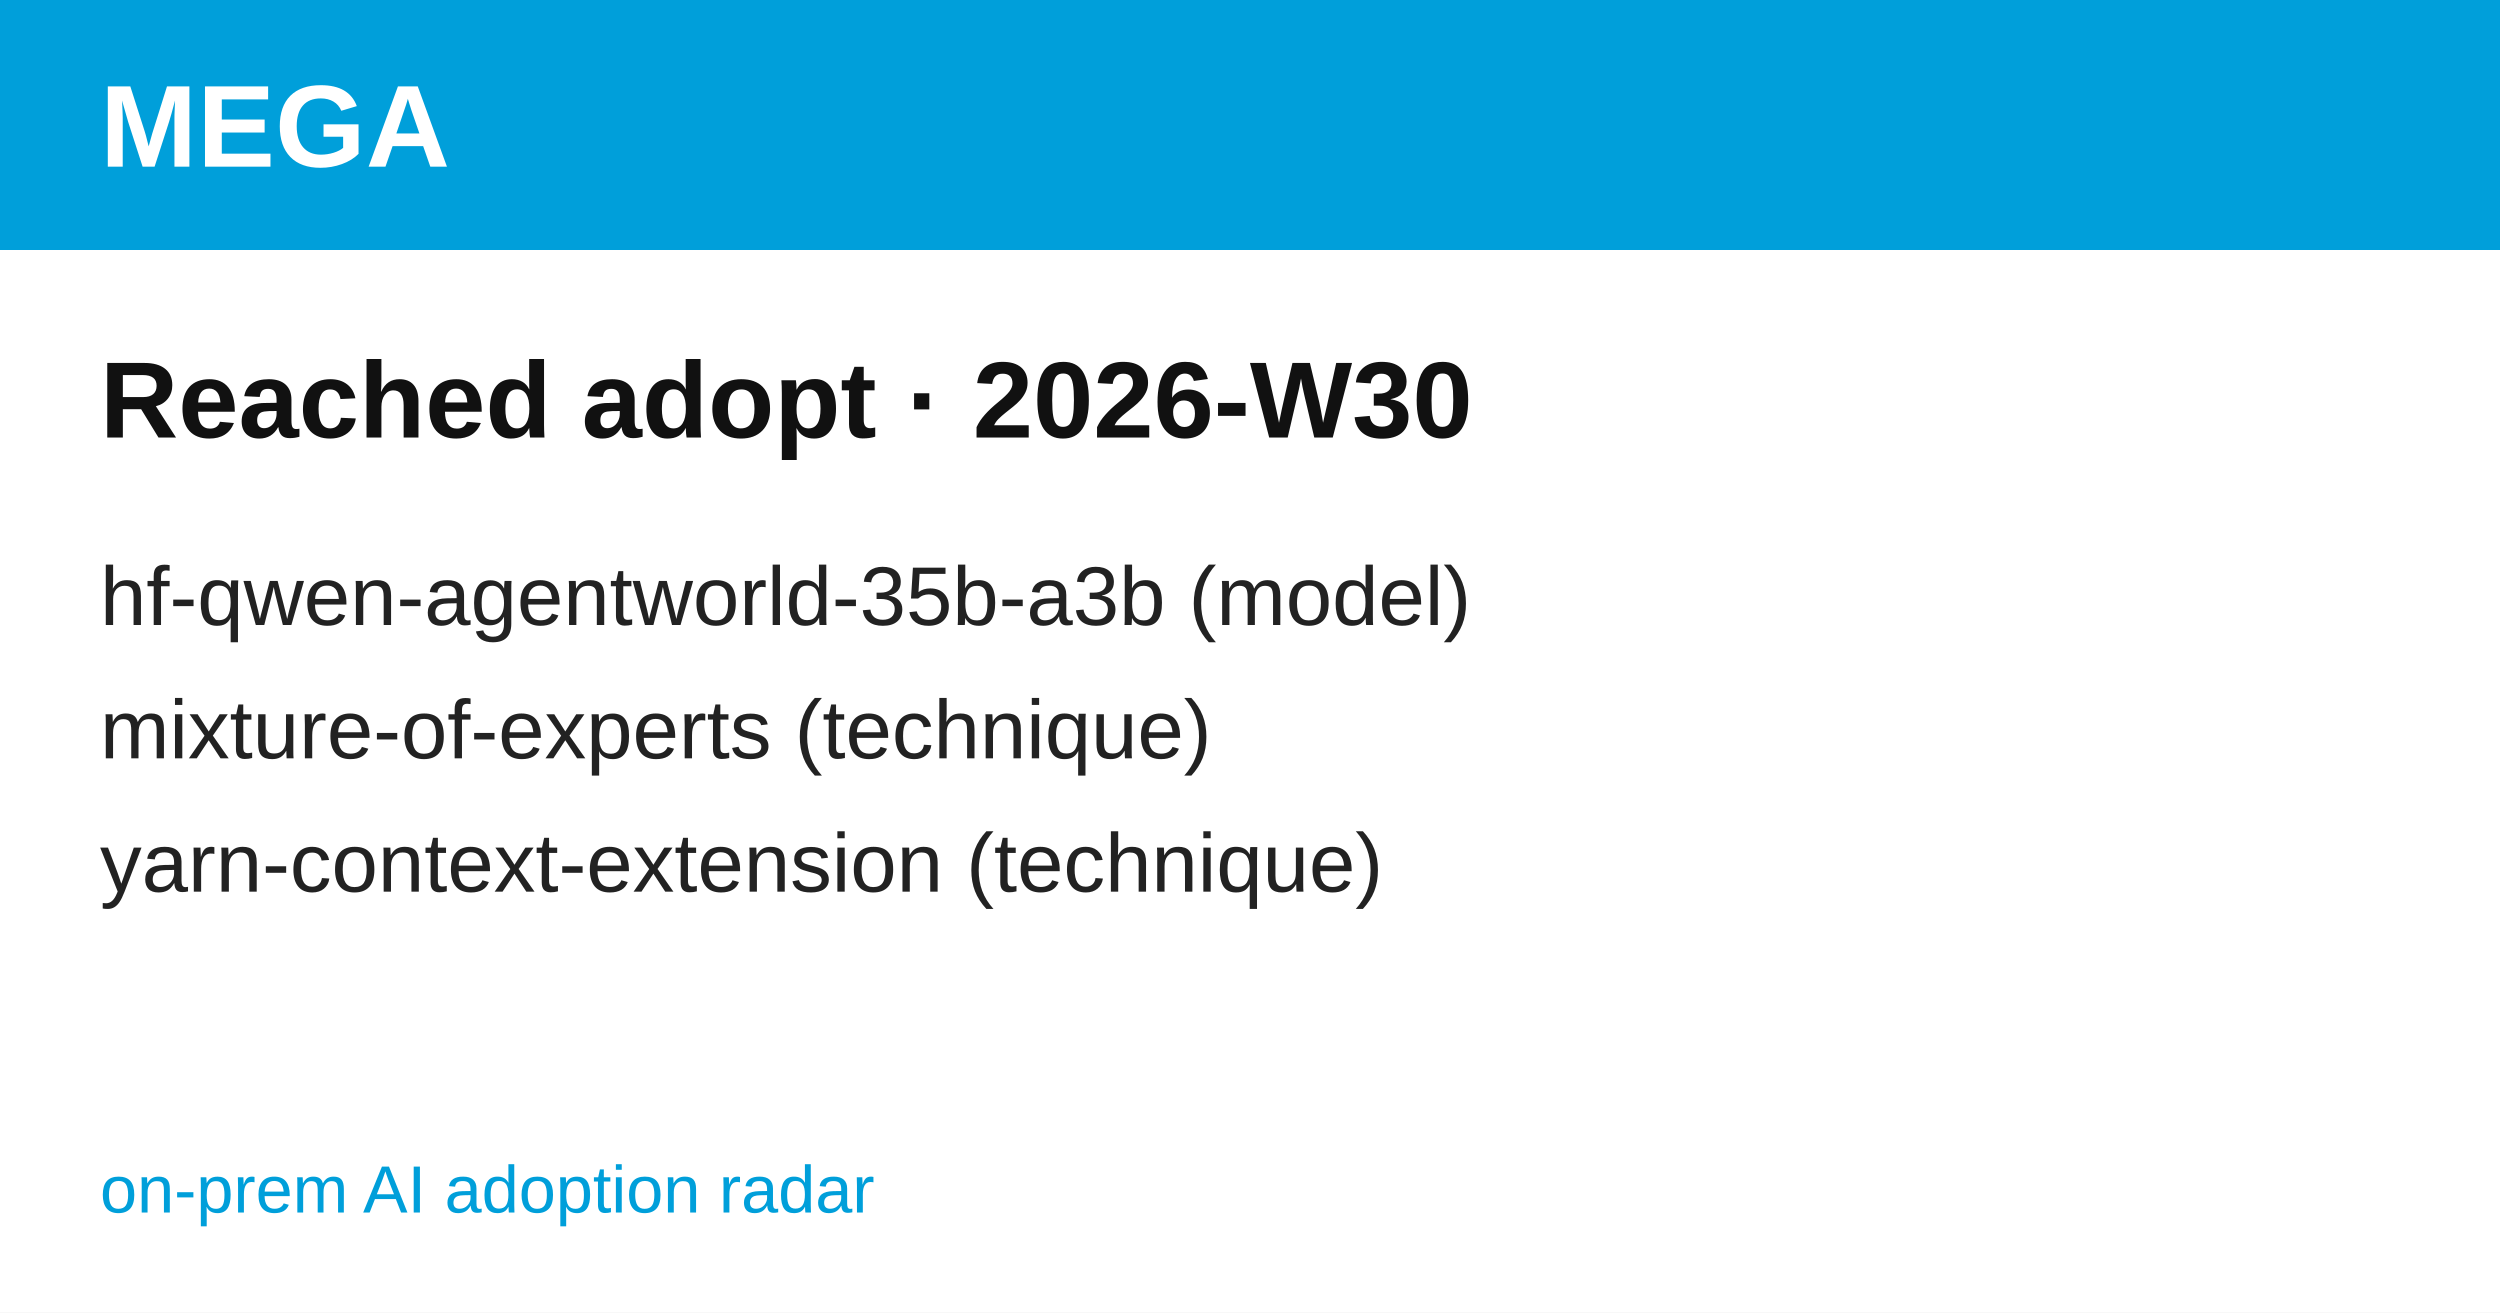
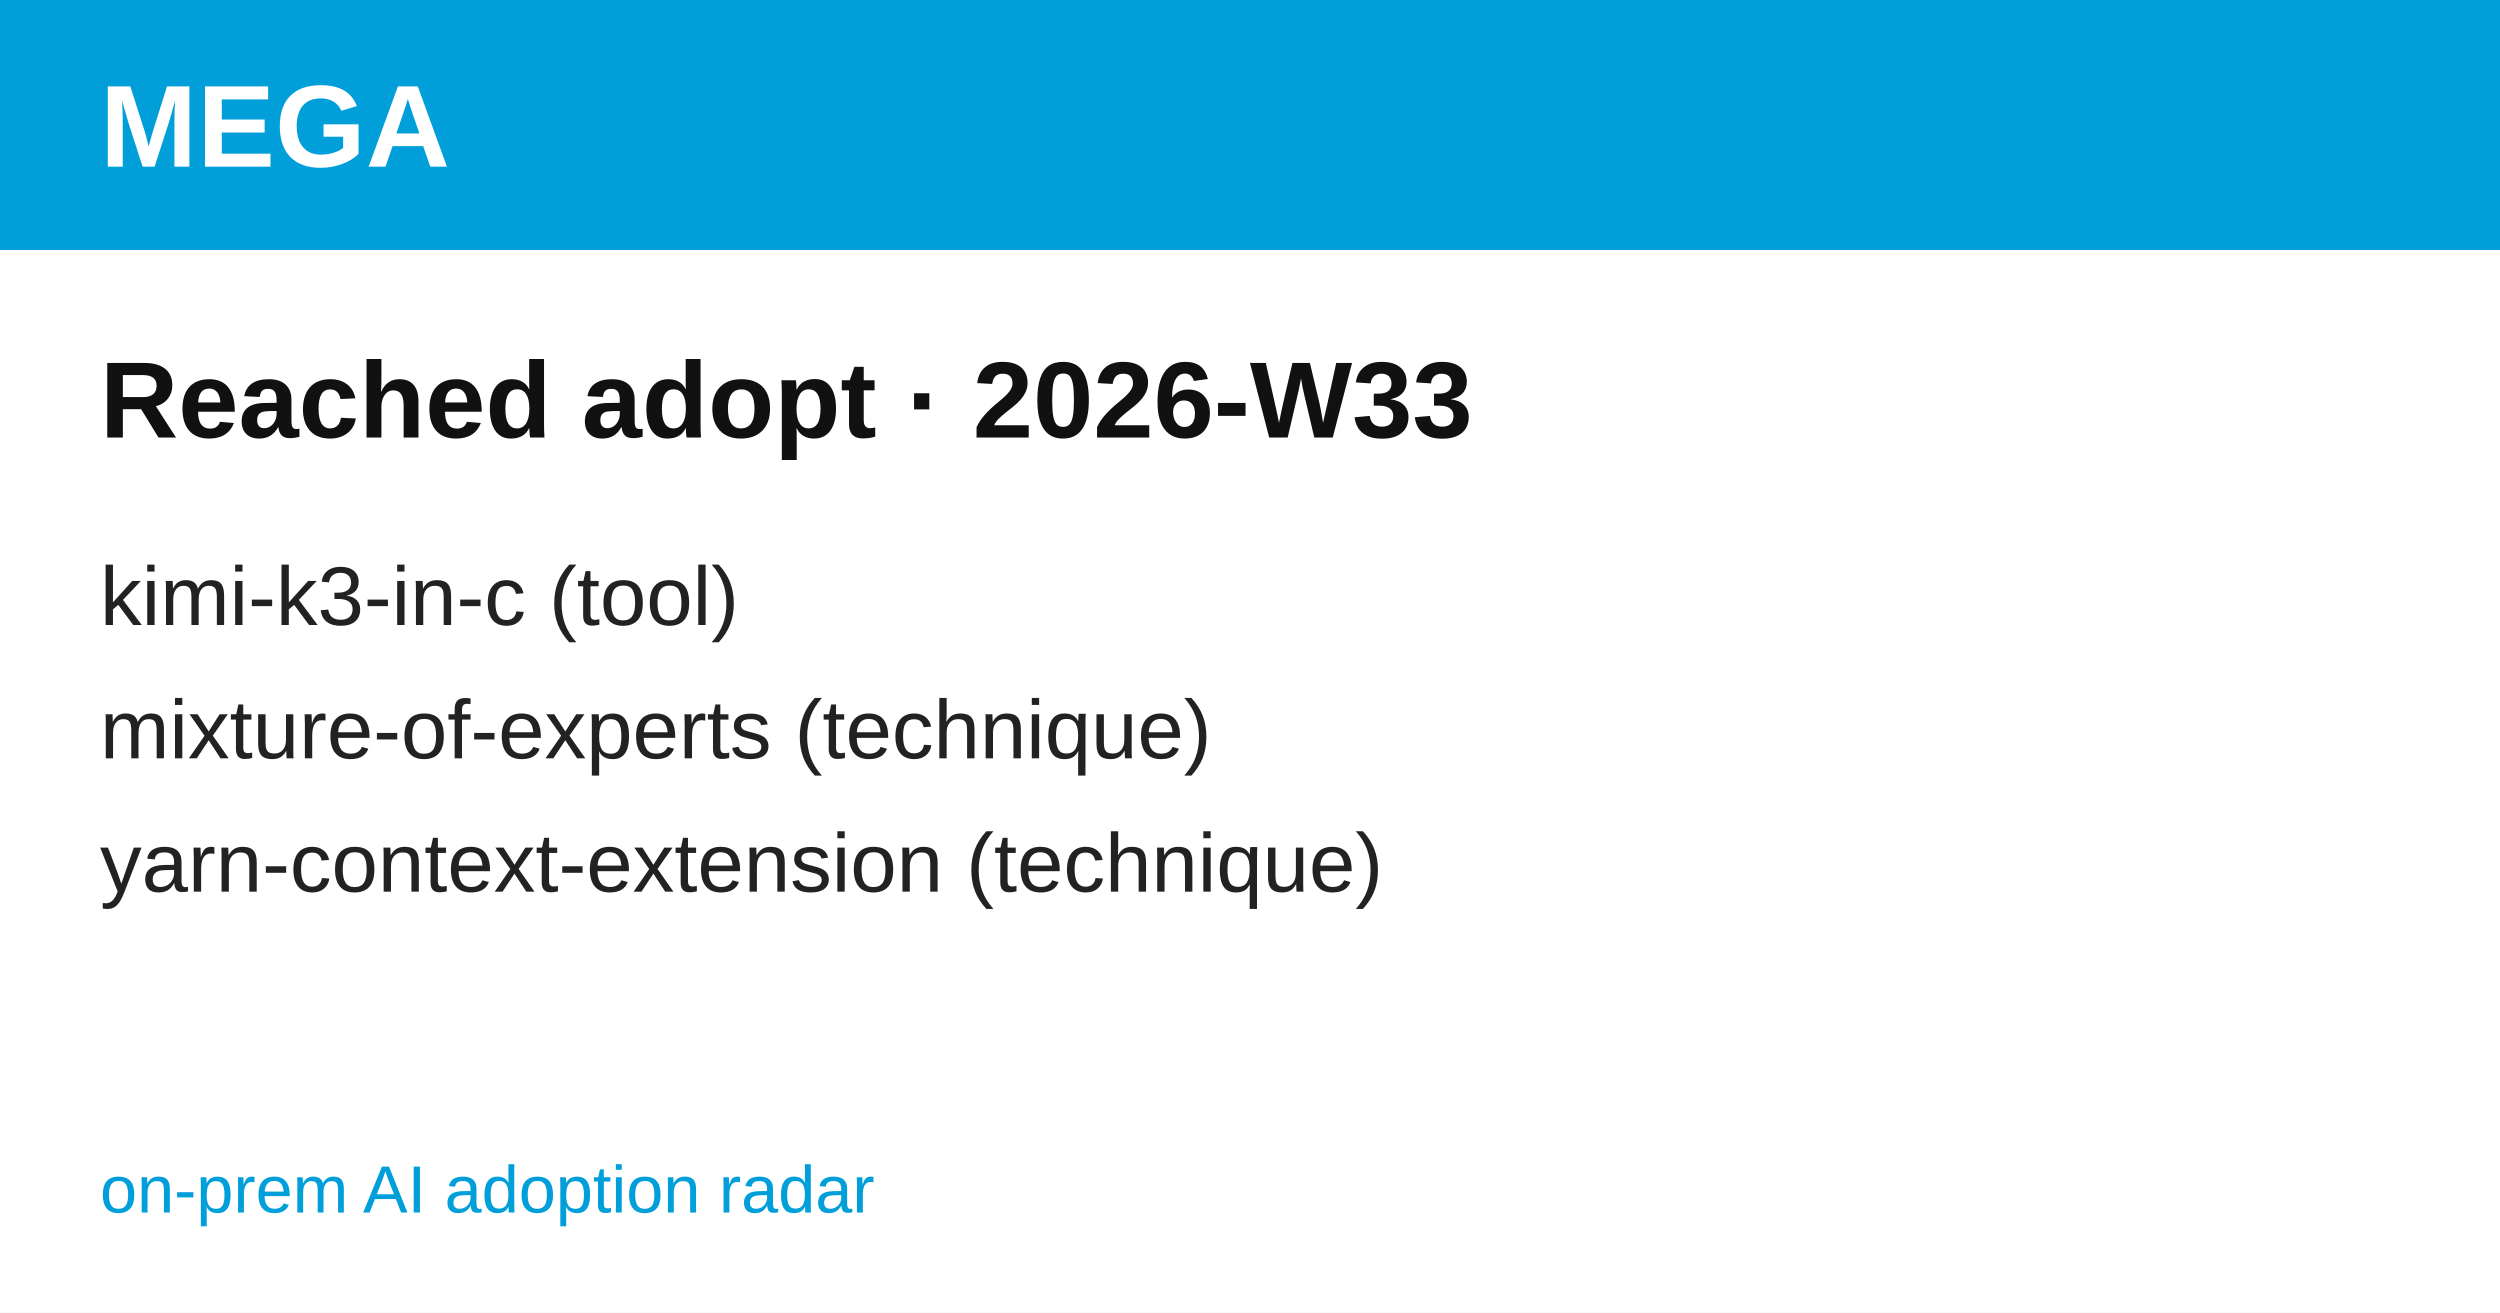
<svg xmlns="http://www.w3.org/2000/svg" width="1200" height="630" viewBox="0 0 1200 630" font-family="'Hanken Grotesk', Arial, Helvetica, sans-serif">
  <rect width="1200" height="630" fill="#ffffff" />
  <rect width="1200" height="120" fill="#009FDA" />
  <text x="48" y="80" font-size="56" font-weight="700" fill="#ffffff">MEGA</text>
-   <text x="48" y="210" font-size="52" font-weight="700" fill="#111111">Reached adopt · 2026-W30</text>
-   <text x="48" y="300" font-size="40" fill="#222222">hf-qwen-agentworld-35b-a3b  (model)</text>
+   <text x="48" y="210" font-size="52" font-weight="700" fill="#111111">Reached adopt · 2026-W33</text>
+   <text x="48" y="300" font-size="40" fill="#222222">kimi-k3-in-c  (tool)</text>
  <text x="48" y="364" font-size="40" fill="#222222">mixture-of-experts  (technique)</text>
  <text x="48" y="428" font-size="40" fill="#222222">yarn-context-extension  (technique)</text>
  <text x="48" y="582" font-size="32" fill="#009FDA">on-prem AI adoption radar</text>
</svg>
